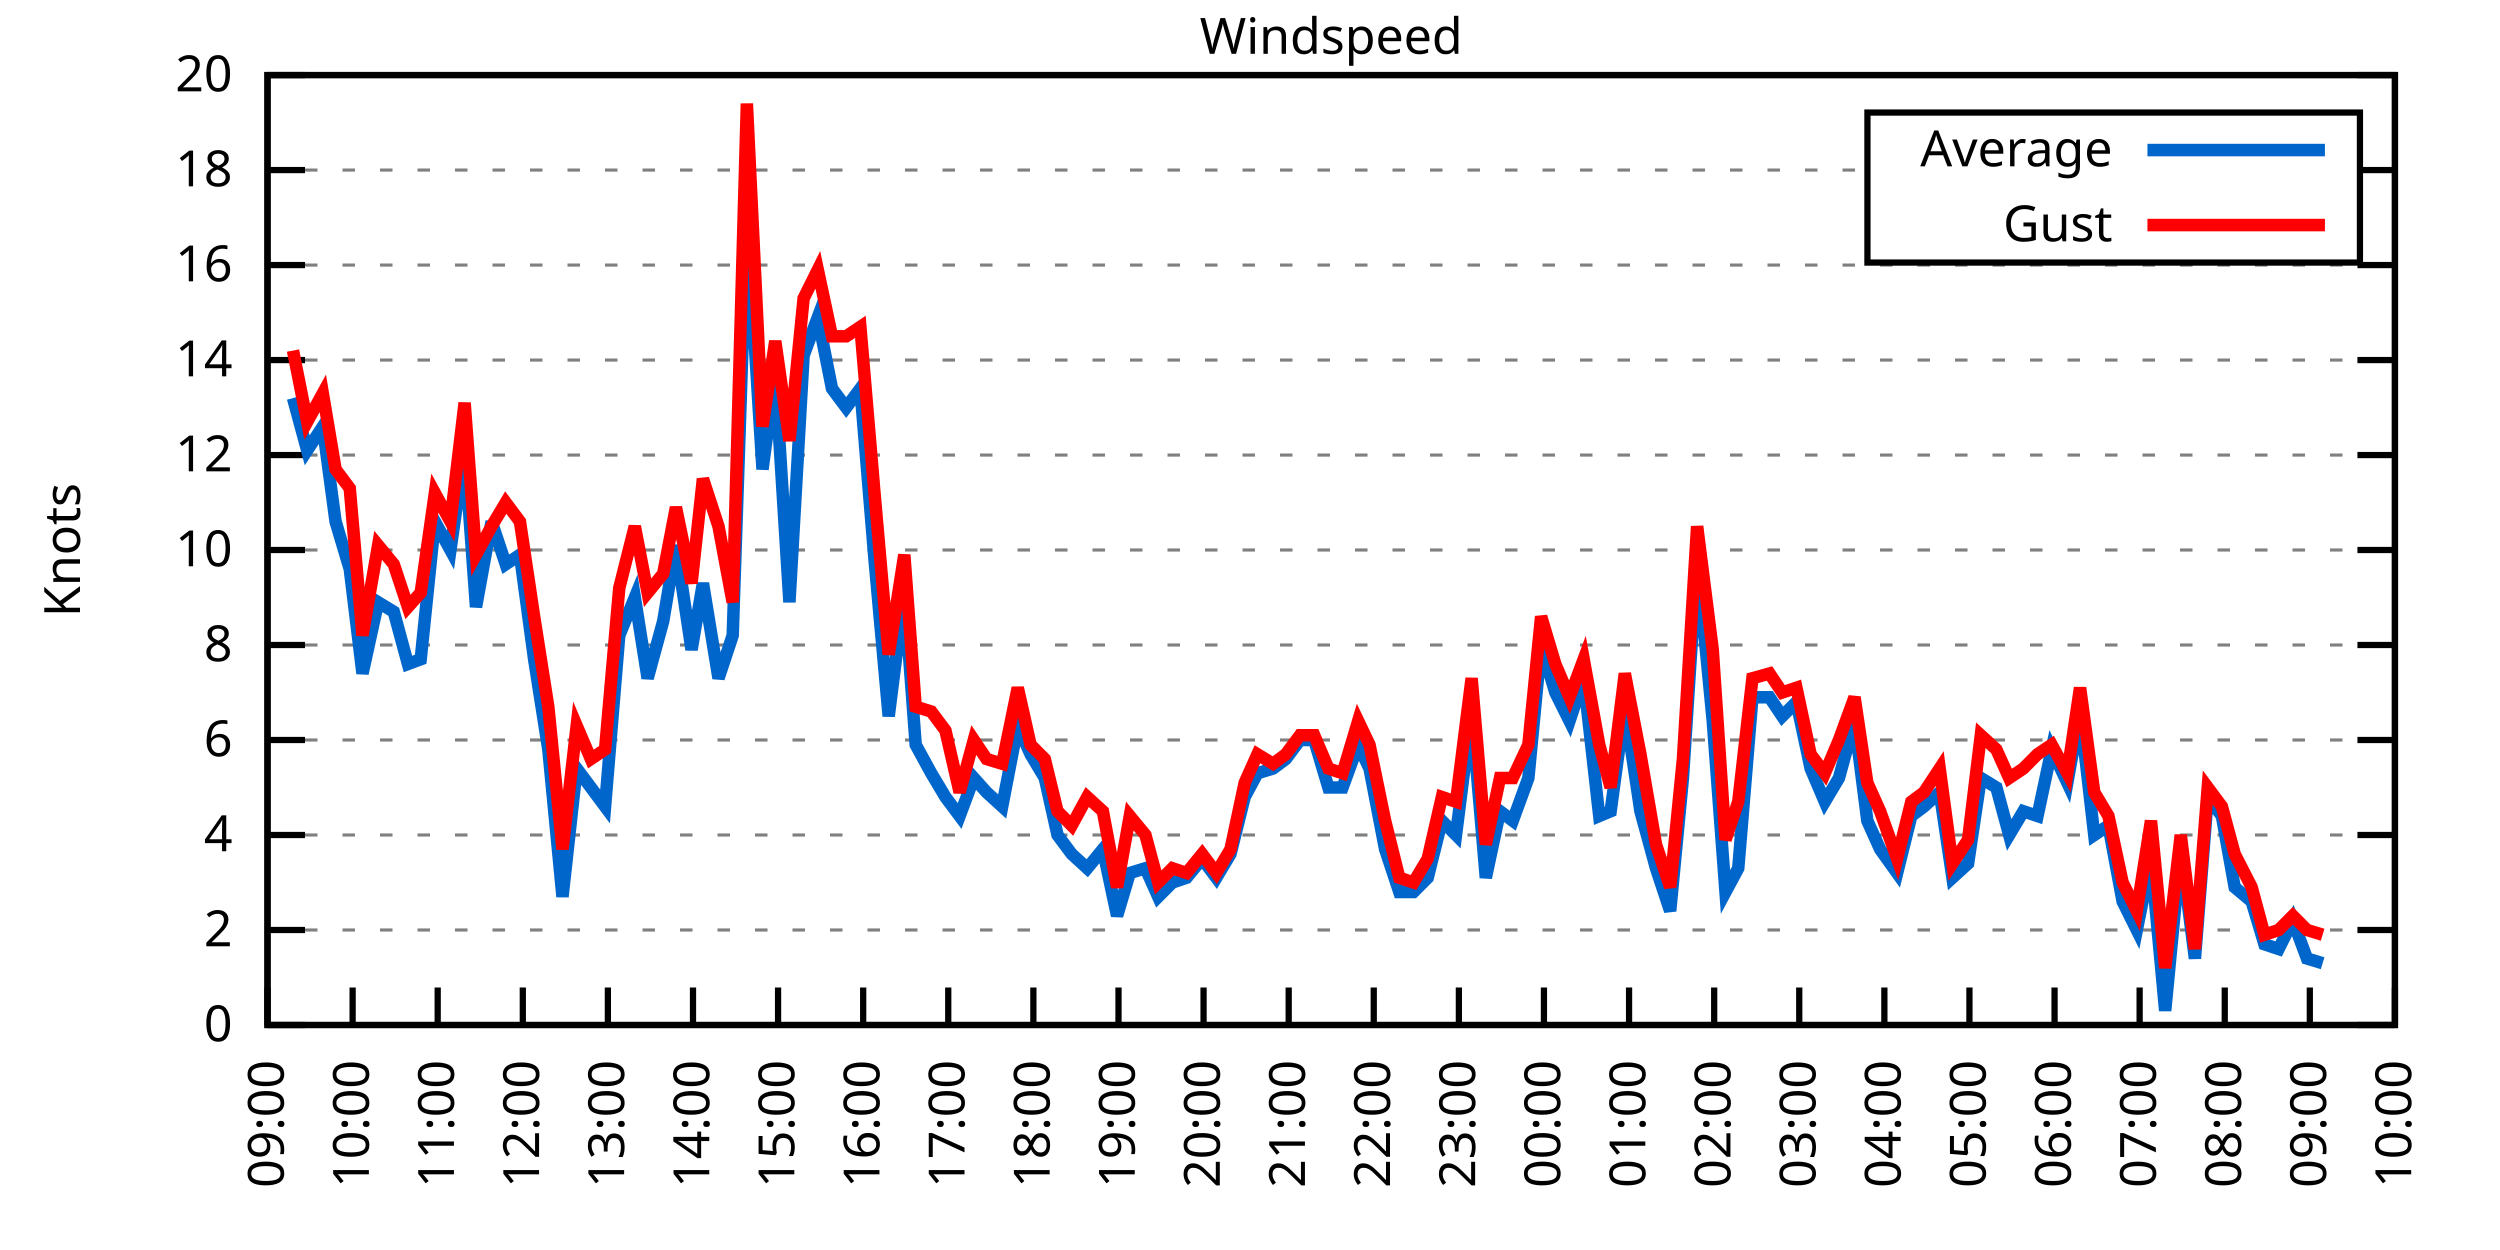
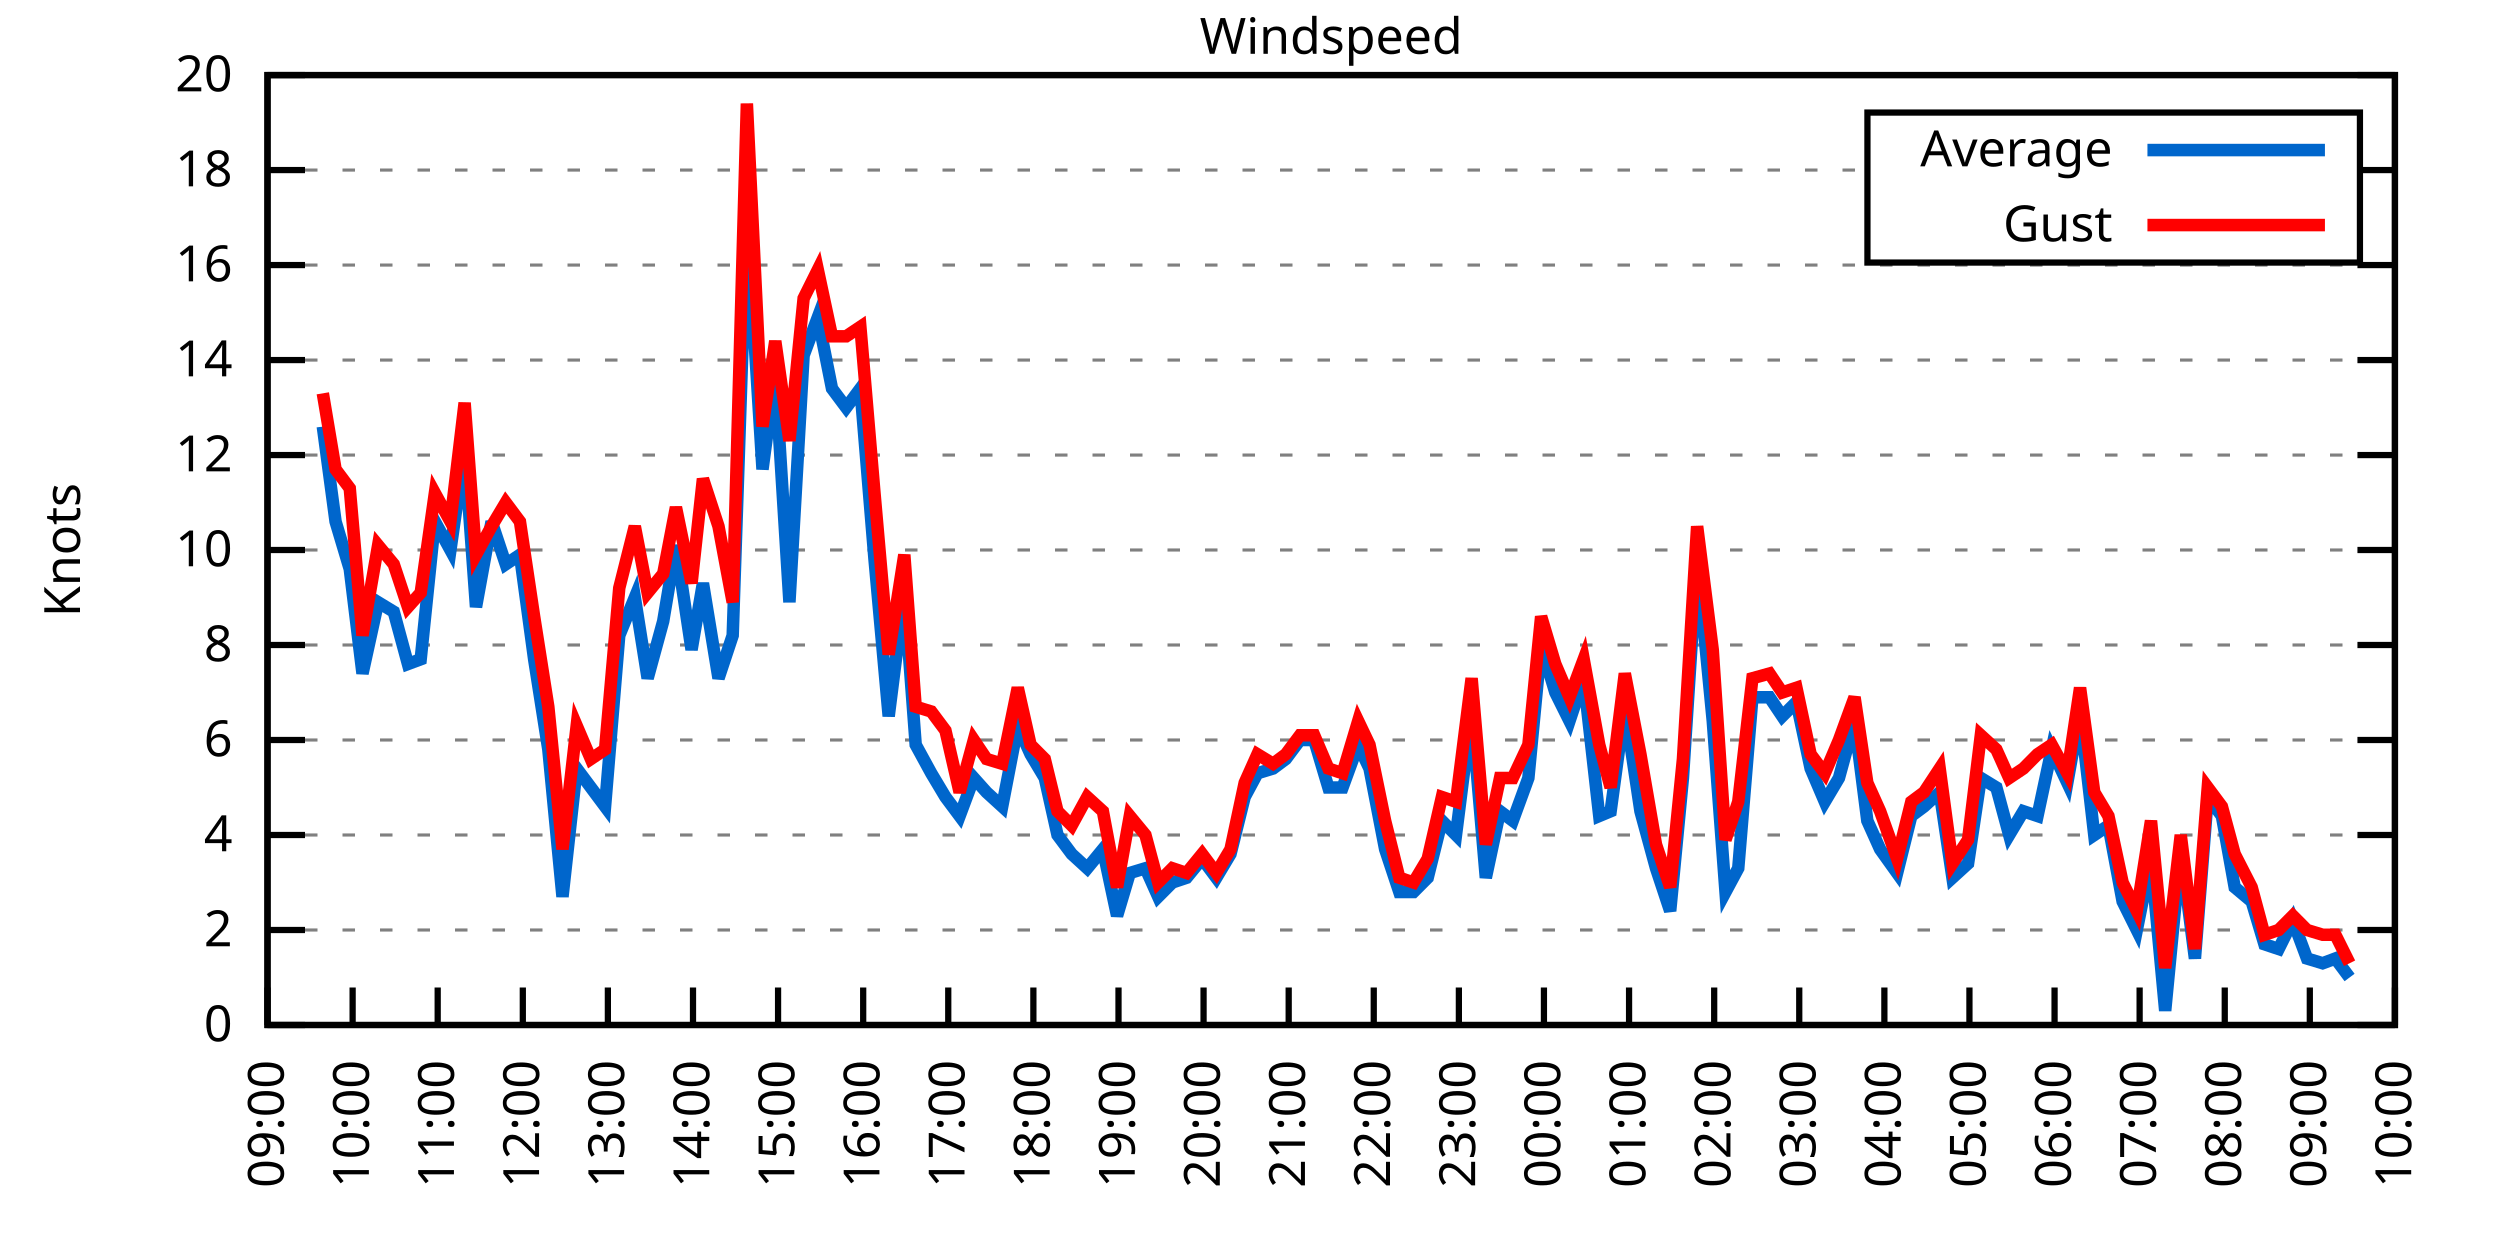
<svg xmlns="http://www.w3.org/2000/svg" xmlns:xlink="http://www.w3.org/1999/xlink" width="400" height="200" viewBox="0 0 400 200">
  <g id="gnuplot_canvas">
    <rect x="0" y="0" width="400" height="200" fill="none" />
    <defs>
      <circle id="gpDot" r="0.5" stroke-width="0.5" stroke="currentColor" />
      <path id="gpPt0" stroke-width="0.333" stroke="currentColor" d="M-1,0 h2 M0,-1 v2" />
      <path id="gpPt1" stroke-width="0.333" stroke="currentColor" d="M-1,-1 L1,1 M1,-1 L-1,1" />
      <path id="gpPt2" stroke-width="0.333" stroke="currentColor" d="M-1,0 L1,0 M0,-1 L0,1 M-1,-1 L1,1 M-1,1 L1,-1" />
      <rect id="gpPt3" stroke-width="0.333" stroke="currentColor" x="-1" y="-1" width="2" height="2" />
      <rect id="gpPt4" stroke-width="0.333" stroke="currentColor" fill="currentColor" x="-1" y="-1" width="2" height="2" />
      <circle id="gpPt5" stroke-width="0.333" stroke="currentColor" cx="0" cy="0" r="1" />
      <use xlink:href="#gpPt5" id="gpPt6" fill="currentColor" stroke="none" />
      <path id="gpPt7" stroke-width="0.333" stroke="currentColor" d="M0,-1.33 L-1.33,0.67 L1.33,0.67 z" />
      <use xlink:href="#gpPt7" id="gpPt8" fill="currentColor" stroke="none" />
      <use xlink:href="#gpPt7" id="gpPt9" stroke="currentColor" transform="rotate(180)" />
      <use xlink:href="#gpPt9" id="gpPt10" fill="currentColor" stroke="none" />
      <use xlink:href="#gpPt3" id="gpPt11" stroke="currentColor" transform="rotate(45)" />
      <use xlink:href="#gpPt11" id="gpPt12" fill="currentColor" stroke="none" />
      <path id="gpPt13" stroke-width="0.333" stroke="currentColor" d="M0,1.330 L1.265,0.411 L0.782,-1.067 L-0.782,-1.076 L-1.265,0.411 z" />
      <use xlink:href="#gpPt13" id="gpPt14" fill="currentColor" stroke="none" />
      <filter id="textbox" filterUnits="objectBoundingBox" x="0" y="0" height="1" width="1">
        <feFlood flood-color="white" flood-opacity="1" result="bgnd" />
        <feComposite in="SourceGraphic" in2="bgnd" operator="atop" />
      </filter>
      <filter id="greybox" filterUnits="objectBoundingBox" x="0" y="0" height="1" width="1">
        <feFlood flood-color="lightgrey" flood-opacity="1" result="grey" />
        <feComposite in="SourceGraphic" in2="grey" operator="atop" />
      </filter>
    </defs>
    <g fill="none" color="white" stroke="currentColor" stroke-width="1.00" stroke-linecap="butt" stroke-linejoin="miter">
</g>
    <g fill="none" color="black" stroke="currentColor" stroke-width="1.00" stroke-linecap="butt" stroke-linejoin="miter">
      <g stroke="none" shape-rendering="crispEdges">
        <polygon fill="rgb(255, 255, 255)" points="42.80,164.00 383.18,164.00 383.18,12.02 42.80,12.02 " />
      </g>
    </g>
    <g fill="none" color="black" stroke="currentColor" stroke-width="1.00" stroke-linecap="butt" stroke-linejoin="miter">
</g>
    <g fill="none" color="black" stroke="black" stroke-width="0.50" stroke-linecap="butt" stroke-linejoin="miter">
</g>
    <g fill="none" color="gray" stroke="currentColor" stroke-width="0.50" stroke-linecap="butt" stroke-linejoin="miter">
      <path stroke="gray" stroke-dasharray="2,4" class="gridline" d="M42.80,164.00 L383.19,164.00  " />
    </g>
    <g fill="none" color="gray" stroke="gray" stroke-width="1.00" stroke-linecap="butt" stroke-linejoin="miter">
</g>
    <g fill="none" color="black" stroke="currentColor" stroke-width="1.00" stroke-linecap="butt" stroke-linejoin="miter">
      <path stroke="black" d="M42.80,164.00 L48.80,164.00 M383.19,164.00 L377.19,164.00  " />
      <g transform="translate(37.20,166.60)" stroke="none" fill="black" font-family="Sans" font-size="8.00" text-anchor="end">
        <text>
          <tspan font-family="Sans"> 0</tspan>
        </text>
      </g>
    </g>
    <g fill="none" color="black" stroke="currentColor" stroke-width="1.00" stroke-linecap="butt" stroke-linejoin="miter">
</g>
    <g fill="none" color="black" stroke="black" stroke-width="0.50" stroke-linecap="butt" stroke-linejoin="miter">
</g>
    <g fill="none" color="gray" stroke="currentColor" stroke-width="0.50" stroke-linecap="butt" stroke-linejoin="miter">
      <path stroke="gray" stroke-dasharray="2,4" class="gridline" d="M42.80,148.80 L383.19,148.80  " />
    </g>
    <g fill="none" color="gray" stroke="gray" stroke-width="1.00" stroke-linecap="butt" stroke-linejoin="miter">
</g>
    <g fill="none" color="black" stroke="currentColor" stroke-width="1.00" stroke-linecap="butt" stroke-linejoin="miter">
      <path stroke="black" d="M42.80,148.80 L48.80,148.80 M383.19,148.80 L377.19,148.80  " />
      <g transform="translate(37.20,151.40)" stroke="none" fill="black" font-family="Sans" font-size="8.00" text-anchor="end">
        <text>
          <tspan font-family="Sans"> 2</tspan>
        </text>
      </g>
    </g>
    <g fill="none" color="black" stroke="currentColor" stroke-width="1.00" stroke-linecap="butt" stroke-linejoin="miter">
</g>
    <g fill="none" color="black" stroke="black" stroke-width="0.50" stroke-linecap="butt" stroke-linejoin="miter">
</g>
    <g fill="none" color="gray" stroke="currentColor" stroke-width="0.50" stroke-linecap="butt" stroke-linejoin="miter">
      <path stroke="gray" stroke-dasharray="2,4" class="gridline" d="M42.80,133.60 L383.19,133.60  " />
    </g>
    <g fill="none" color="gray" stroke="gray" stroke-width="1.00" stroke-linecap="butt" stroke-linejoin="miter">
</g>
    <g fill="none" color="black" stroke="currentColor" stroke-width="1.00" stroke-linecap="butt" stroke-linejoin="miter">
      <path stroke="black" d="M42.80,133.60 L48.80,133.60 M383.19,133.60 L377.19,133.60  " />
      <g transform="translate(37.20,136.20)" stroke="none" fill="black" font-family="Sans" font-size="8.00" text-anchor="end">
        <text>
          <tspan font-family="Sans"> 4</tspan>
        </text>
      </g>
    </g>
    <g fill="none" color="black" stroke="currentColor" stroke-width="1.00" stroke-linecap="butt" stroke-linejoin="miter">
</g>
    <g fill="none" color="black" stroke="black" stroke-width="0.50" stroke-linecap="butt" stroke-linejoin="miter">
</g>
    <g fill="none" color="gray" stroke="currentColor" stroke-width="0.50" stroke-linecap="butt" stroke-linejoin="miter">
      <path stroke="gray" stroke-dasharray="2,4" class="gridline" d="M42.80,118.40 L383.19,118.40  " />
    </g>
    <g fill="none" color="gray" stroke="gray" stroke-width="1.00" stroke-linecap="butt" stroke-linejoin="miter">
</g>
    <g fill="none" color="black" stroke="currentColor" stroke-width="1.00" stroke-linecap="butt" stroke-linejoin="miter">
      <path stroke="black" d="M42.80,118.40 L48.80,118.40 M383.19,118.40 L377.19,118.40  " />
      <g transform="translate(37.20,121.00)" stroke="none" fill="black" font-family="Sans" font-size="8.00" text-anchor="end">
        <text>
          <tspan font-family="Sans"> 6</tspan>
        </text>
      </g>
    </g>
    <g fill="none" color="black" stroke="currentColor" stroke-width="1.00" stroke-linecap="butt" stroke-linejoin="miter">
</g>
    <g fill="none" color="black" stroke="black" stroke-width="0.50" stroke-linecap="butt" stroke-linejoin="miter">
</g>
    <g fill="none" color="gray" stroke="currentColor" stroke-width="0.50" stroke-linecap="butt" stroke-linejoin="miter">
      <path stroke="gray" stroke-dasharray="2,4" class="gridline" d="M42.80,103.20 L383.19,103.20  " />
    </g>
    <g fill="none" color="gray" stroke="gray" stroke-width="1.00" stroke-linecap="butt" stroke-linejoin="miter">
</g>
    <g fill="none" color="black" stroke="currentColor" stroke-width="1.00" stroke-linecap="butt" stroke-linejoin="miter">
      <path stroke="black" d="M42.80,103.20 L48.80,103.20 M383.19,103.20 L377.19,103.20  " />
      <g transform="translate(37.20,105.80)" stroke="none" fill="black" font-family="Sans" font-size="8.00" text-anchor="end">
        <text>
          <tspan font-family="Sans"> 8</tspan>
        </text>
      </g>
    </g>
    <g fill="none" color="black" stroke="currentColor" stroke-width="1.00" stroke-linecap="butt" stroke-linejoin="miter">
</g>
    <g fill="none" color="black" stroke="black" stroke-width="0.50" stroke-linecap="butt" stroke-linejoin="miter">
</g>
    <g fill="none" color="gray" stroke="currentColor" stroke-width="0.50" stroke-linecap="butt" stroke-linejoin="miter">
      <path stroke="gray" stroke-dasharray="2,4" class="gridline" d="M42.80,88.00 L383.19,88.00  " />
    </g>
    <g fill="none" color="gray" stroke="gray" stroke-width="1.00" stroke-linecap="butt" stroke-linejoin="miter">
</g>
    <g fill="none" color="black" stroke="currentColor" stroke-width="1.00" stroke-linecap="butt" stroke-linejoin="miter">
      <path stroke="black" d="M42.80,88.00 L48.80,88.00 M383.19,88.00 L377.19,88.00  " />
      <g transform="translate(37.20,90.60)" stroke="none" fill="black" font-family="Sans" font-size="8.00" text-anchor="end">
        <text>
          <tspan font-family="Sans"> 10</tspan>
        </text>
      </g>
    </g>
    <g fill="none" color="black" stroke="currentColor" stroke-width="1.00" stroke-linecap="butt" stroke-linejoin="miter">
</g>
    <g fill="none" color="black" stroke="black" stroke-width="0.50" stroke-linecap="butt" stroke-linejoin="miter">
</g>
    <g fill="none" color="gray" stroke="currentColor" stroke-width="0.50" stroke-linecap="butt" stroke-linejoin="miter">
      <path stroke="gray" stroke-dasharray="2,4" class="gridline" d="M42.80,72.81 L383.19,72.81  " />
    </g>
    <g fill="none" color="gray" stroke="gray" stroke-width="1.00" stroke-linecap="butt" stroke-linejoin="miter">
</g>
    <g fill="none" color="black" stroke="currentColor" stroke-width="1.00" stroke-linecap="butt" stroke-linejoin="miter">
      <path stroke="black" d="M42.80,72.81 L48.80,72.81 M383.19,72.81 L377.19,72.81  " />
      <g transform="translate(37.20,75.41)" stroke="none" fill="black" font-family="Sans" font-size="8.00" text-anchor="end">
        <text>
          <tspan font-family="Sans"> 12</tspan>
        </text>
      </g>
    </g>
    <g fill="none" color="black" stroke="currentColor" stroke-width="1.00" stroke-linecap="butt" stroke-linejoin="miter">
</g>
    <g fill="none" color="black" stroke="black" stroke-width="0.50" stroke-linecap="butt" stroke-linejoin="miter">
</g>
    <g fill="none" color="gray" stroke="currentColor" stroke-width="0.50" stroke-linecap="butt" stroke-linejoin="miter">
      <path stroke="gray" stroke-dasharray="2,4" class="gridline" d="M42.80,57.61 L383.19,57.61  " />
    </g>
    <g fill="none" color="gray" stroke="gray" stroke-width="1.00" stroke-linecap="butt" stroke-linejoin="miter">
</g>
    <g fill="none" color="black" stroke="currentColor" stroke-width="1.00" stroke-linecap="butt" stroke-linejoin="miter">
      <path stroke="black" d="M42.80,57.61 L48.80,57.61 M383.19,57.61 L377.19,57.61  " />
      <g transform="translate(37.20,60.21)" stroke="none" fill="black" font-family="Sans" font-size="8.00" text-anchor="end">
        <text>
          <tspan font-family="Sans"> 14</tspan>
        </text>
      </g>
    </g>
    <g fill="none" color="black" stroke="currentColor" stroke-width="1.00" stroke-linecap="butt" stroke-linejoin="miter">
</g>
    <g fill="none" color="black" stroke="black" stroke-width="0.50" stroke-linecap="butt" stroke-linejoin="miter">
</g>
    <g fill="none" color="gray" stroke="currentColor" stroke-width="0.50" stroke-linecap="butt" stroke-linejoin="miter">
      <path stroke="gray" stroke-dasharray="2,4" class="gridline" d="M42.80,42.41 L383.19,42.41  " />
    </g>
    <g fill="none" color="gray" stroke="gray" stroke-width="1.00" stroke-linecap="butt" stroke-linejoin="miter">
</g>
    <g fill="none" color="black" stroke="currentColor" stroke-width="1.00" stroke-linecap="butt" stroke-linejoin="miter">
      <path stroke="black" d="M42.80,42.41 L48.80,42.41 M383.19,42.41 L377.19,42.41  " />
      <g transform="translate(37.20,45.01)" stroke="none" fill="black" font-family="Sans" font-size="8.00" text-anchor="end">
        <text>
          <tspan font-family="Sans"> 16</tspan>
        </text>
      </g>
    </g>
    <g fill="none" color="black" stroke="currentColor" stroke-width="1.00" stroke-linecap="butt" stroke-linejoin="miter">
</g>
    <g fill="none" color="black" stroke="black" stroke-width="0.50" stroke-linecap="butt" stroke-linejoin="miter">
</g>
    <g fill="none" color="gray" stroke="currentColor" stroke-width="0.50" stroke-linecap="butt" stroke-linejoin="miter">
      <path stroke="gray" stroke-dasharray="2,4" class="gridline" d="M42.80,27.21 L298.79,27.21 M377.59,27.21 L383.19,27.21  " />
    </g>
    <g fill="none" color="gray" stroke="gray" stroke-width="1.00" stroke-linecap="butt" stroke-linejoin="miter">
</g>
    <g fill="none" color="black" stroke="currentColor" stroke-width="1.00" stroke-linecap="butt" stroke-linejoin="miter">
      <path stroke="black" d="M42.80,27.21 L48.80,27.21 M383.19,27.21 L377.19,27.21  " />
      <g transform="translate(37.20,29.81)" stroke="none" fill="black" font-family="Sans" font-size="8.00" text-anchor="end">
        <text>
          <tspan font-family="Sans"> 18</tspan>
        </text>
      </g>
    </g>
    <g fill="none" color="black" stroke="currentColor" stroke-width="1.00" stroke-linecap="butt" stroke-linejoin="miter">
</g>
    <g fill="none" color="black" stroke="black" stroke-width="0.50" stroke-linecap="butt" stroke-linejoin="miter">
</g>
    <g fill="none" color="gray" stroke="currentColor" stroke-width="0.50" stroke-linecap="butt" stroke-linejoin="miter">
      <path stroke="gray" stroke-dasharray="2,4" class="gridline" d="M42.80,12.01 L383.19,12.01  " />
    </g>
    <g fill="none" color="gray" stroke="gray" stroke-width="1.00" stroke-linecap="butt" stroke-linejoin="miter">
</g>
    <g fill="none" color="black" stroke="currentColor" stroke-width="1.00" stroke-linecap="butt" stroke-linejoin="miter">
      <path stroke="black" d="M42.80,12.01 L48.80,12.01 M383.19,12.01 L377.19,12.01  " />
      <g transform="translate(37.20,14.61)" stroke="none" fill="black" font-family="Sans" font-size="8.00" text-anchor="end">
        <text>
          <tspan font-family="Sans"> 20</tspan>
        </text>
      </g>
    </g>
    <g fill="none" color="black" stroke="currentColor" stroke-width="1.00" stroke-linecap="butt" stroke-linejoin="miter">
      <path stroke="black" d="M42.80,164.00 L42.80,158.00  " />
      <g transform="translate(45.40,169.60) rotate(270.00)" stroke="none" fill="black" font-family="Sans" font-size="8.00" text-anchor="end">
        <text>
          <tspan font-family="Sans">09:00</tspan>
        </text>
      </g>
    </g>
    <g fill="none" color="black" stroke="currentColor" stroke-width="1.00" stroke-linecap="butt" stroke-linejoin="miter">
      <path stroke="black" d="M56.42,164.00 L56.42,158.00  " />
      <g transform="translate(59.02,169.60) rotate(270.00)" stroke="none" fill="black" font-family="Sans" font-size="8.00" text-anchor="end">
        <text>
          <tspan font-family="Sans">10:00</tspan>
        </text>
      </g>
    </g>
    <g fill="none" color="black" stroke="currentColor" stroke-width="1.00" stroke-linecap="butt" stroke-linejoin="miter">
      <path stroke="black" d="M70.03,164.00 L70.03,158.00  " />
      <g transform="translate(72.63,169.60) rotate(270.00)" stroke="none" fill="black" font-family="Sans" font-size="8.00" text-anchor="end">
        <text>
          <tspan font-family="Sans">11:00</tspan>
        </text>
      </g>
    </g>
    <g fill="none" color="black" stroke="currentColor" stroke-width="1.00" stroke-linecap="butt" stroke-linejoin="miter">
      <path stroke="black" d="M83.65,164.00 L83.65,158.00  " />
      <g transform="translate(86.25,169.60) rotate(270.00)" stroke="none" fill="black" font-family="Sans" font-size="8.00" text-anchor="end">
        <text>
          <tspan font-family="Sans">12:00</tspan>
        </text>
      </g>
    </g>
    <g fill="none" color="black" stroke="currentColor" stroke-width="1.00" stroke-linecap="butt" stroke-linejoin="miter">
      <path stroke="black" d="M97.26,164.00 L97.26,158.00  " />
      <g transform="translate(99.86,169.60) rotate(270.00)" stroke="none" fill="black" font-family="Sans" font-size="8.00" text-anchor="end">
        <text>
          <tspan font-family="Sans">13:00</tspan>
        </text>
      </g>
    </g>
    <g fill="none" color="black" stroke="currentColor" stroke-width="1.00" stroke-linecap="butt" stroke-linejoin="miter">
      <path stroke="black" d="M110.88,164.00 L110.88,158.00  " />
      <g transform="translate(113.48,169.60) rotate(270.00)" stroke="none" fill="black" font-family="Sans" font-size="8.00" text-anchor="end">
        <text>
          <tspan font-family="Sans">14:00</tspan>
        </text>
      </g>
    </g>
    <g fill="none" color="black" stroke="currentColor" stroke-width="1.00" stroke-linecap="butt" stroke-linejoin="miter">
      <path stroke="black" d="M124.49,164.00 L124.49,158.00  " />
      <g transform="translate(127.09,169.60) rotate(270.00)" stroke="none" fill="black" font-family="Sans" font-size="8.00" text-anchor="end">
        <text>
          <tspan font-family="Sans">15:00</tspan>
        </text>
      </g>
    </g>
    <g fill="none" color="black" stroke="currentColor" stroke-width="1.00" stroke-linecap="butt" stroke-linejoin="miter">
      <path stroke="black" d="M138.11,164.00 L138.11,158.00  " />
      <g transform="translate(140.71,169.60) rotate(270.00)" stroke="none" fill="black" font-family="Sans" font-size="8.00" text-anchor="end">
        <text>
          <tspan font-family="Sans">16:00</tspan>
        </text>
      </g>
    </g>
    <g fill="none" color="black" stroke="currentColor" stroke-width="1.00" stroke-linecap="butt" stroke-linejoin="miter">
      <path stroke="black" d="M151.72,164.00 L151.72,158.00  " />
      <g transform="translate(154.32,169.60) rotate(270.00)" stroke="none" fill="black" font-family="Sans" font-size="8.00" text-anchor="end">
        <text>
          <tspan font-family="Sans">17:00</tspan>
        </text>
      </g>
    </g>
    <g fill="none" color="black" stroke="currentColor" stroke-width="1.00" stroke-linecap="butt" stroke-linejoin="miter">
      <path stroke="black" d="M165.34,164.00 L165.34,158.00  " />
      <g transform="translate(167.94,169.60) rotate(270.00)" stroke="none" fill="black" font-family="Sans" font-size="8.00" text-anchor="end">
        <text>
          <tspan font-family="Sans">18:00</tspan>
        </text>
      </g>
    </g>
    <g fill="none" color="black" stroke="currentColor" stroke-width="1.00" stroke-linecap="butt" stroke-linejoin="miter">
      <path stroke="black" d="M178.96,164.00 L178.96,158.00  " />
      <g transform="translate(181.56,169.60) rotate(270.00)" stroke="none" fill="black" font-family="Sans" font-size="8.00" text-anchor="end">
        <text>
          <tspan font-family="Sans">19:00</tspan>
        </text>
      </g>
    </g>
    <g fill="none" color="black" stroke="currentColor" stroke-width="1.00" stroke-linecap="butt" stroke-linejoin="miter">
      <path stroke="black" d="M192.57,164.00 L192.57,158.00  " />
      <g transform="translate(195.17,169.60) rotate(270.00)" stroke="none" fill="black" font-family="Sans" font-size="8.00" text-anchor="end">
        <text>
          <tspan font-family="Sans">20:00</tspan>
        </text>
      </g>
    </g>
    <g fill="none" color="black" stroke="currentColor" stroke-width="1.00" stroke-linecap="butt" stroke-linejoin="miter">
      <path stroke="black" d="M206.19,164.00 L206.19,158.00  " />
      <g transform="translate(208.79,169.60) rotate(270.00)" stroke="none" fill="black" font-family="Sans" font-size="8.00" text-anchor="end">
        <text>
          <tspan font-family="Sans">21:00</tspan>
        </text>
      </g>
    </g>
    <g fill="none" color="black" stroke="currentColor" stroke-width="1.00" stroke-linecap="butt" stroke-linejoin="miter">
      <path stroke="black" d="M219.80,164.00 L219.80,158.00  " />
      <g transform="translate(222.40,169.60) rotate(270.00)" stroke="none" fill="black" font-family="Sans" font-size="8.00" text-anchor="end">
        <text>
          <tspan font-family="Sans">22:00</tspan>
        </text>
      </g>
    </g>
    <g fill="none" color="black" stroke="currentColor" stroke-width="1.00" stroke-linecap="butt" stroke-linejoin="miter">
      <path stroke="black" d="M233.42,164.00 L233.42,158.00  " />
      <g transform="translate(236.02,169.60) rotate(270.00)" stroke="none" fill="black" font-family="Sans" font-size="8.00" text-anchor="end">
        <text>
          <tspan font-family="Sans">23:00</tspan>
        </text>
      </g>
    </g>
    <g fill="none" color="black" stroke="currentColor" stroke-width="1.00" stroke-linecap="butt" stroke-linejoin="miter">
      <path stroke="black" d="M247.03,164.00 L247.03,158.00  " />
      <g transform="translate(249.63,169.60) rotate(270.00)" stroke="none" fill="black" font-family="Sans" font-size="8.00" text-anchor="end">
        <text>
          <tspan font-family="Sans">00:00</tspan>
        </text>
      </g>
    </g>
    <g fill="none" color="black" stroke="currentColor" stroke-width="1.00" stroke-linecap="butt" stroke-linejoin="miter">
      <path stroke="black" d="M260.65,164.00 L260.65,158.00  " />
      <g transform="translate(263.25,169.60) rotate(270.00)" stroke="none" fill="black" font-family="Sans" font-size="8.00" text-anchor="end">
        <text>
          <tspan font-family="Sans">01:00</tspan>
        </text>
      </g>
    </g>
    <g fill="none" color="black" stroke="currentColor" stroke-width="1.00" stroke-linecap="butt" stroke-linejoin="miter">
      <path stroke="black" d="M274.27,164.00 L274.27,158.00  " />
      <g transform="translate(276.87,169.60) rotate(270.00)" stroke="none" fill="black" font-family="Sans" font-size="8.00" text-anchor="end">
        <text>
          <tspan font-family="Sans">02:00</tspan>
        </text>
      </g>
    </g>
    <g fill="none" color="black" stroke="currentColor" stroke-width="1.00" stroke-linecap="butt" stroke-linejoin="miter">
      <path stroke="black" d="M287.88,164.00 L287.88,158.00  " />
      <g transform="translate(290.48,169.60) rotate(270.00)" stroke="none" fill="black" font-family="Sans" font-size="8.00" text-anchor="end">
        <text>
          <tspan font-family="Sans">03:00</tspan>
        </text>
      </g>
    </g>
    <g fill="none" color="black" stroke="currentColor" stroke-width="1.00" stroke-linecap="butt" stroke-linejoin="miter">
      <path stroke="black" d="M301.50,164.00 L301.50,158.00  " />
      <g transform="translate(304.10,169.60) rotate(270.00)" stroke="none" fill="black" font-family="Sans" font-size="8.00" text-anchor="end">
        <text>
          <tspan font-family="Sans">04:00</tspan>
        </text>
      </g>
    </g>
    <g fill="none" color="black" stroke="currentColor" stroke-width="1.00" stroke-linecap="butt" stroke-linejoin="miter">
      <path stroke="black" d="M315.11,164.00 L315.11,158.00  " />
      <g transform="translate(317.71,169.60) rotate(270.00)" stroke="none" fill="black" font-family="Sans" font-size="8.00" text-anchor="end">
        <text>
          <tspan font-family="Sans">05:00</tspan>
        </text>
      </g>
    </g>
    <g fill="none" color="black" stroke="currentColor" stroke-width="1.00" stroke-linecap="butt" stroke-linejoin="miter">
      <path stroke="black" d="M328.73,164.00 L328.73,158.00  " />
      <g transform="translate(331.33,169.60) rotate(270.00)" stroke="none" fill="black" font-family="Sans" font-size="8.00" text-anchor="end">
        <text>
          <tspan font-family="Sans">06:00</tspan>
        </text>
      </g>
    </g>
    <g fill="none" color="black" stroke="currentColor" stroke-width="1.00" stroke-linecap="butt" stroke-linejoin="miter">
      <path stroke="black" d="M342.34,164.00 L342.34,158.00  " />
      <g transform="translate(344.94,169.60) rotate(270.00)" stroke="none" fill="black" font-family="Sans" font-size="8.00" text-anchor="end">
        <text>
          <tspan font-family="Sans">07:00</tspan>
        </text>
      </g>
    </g>
    <g fill="none" color="black" stroke="currentColor" stroke-width="1.00" stroke-linecap="butt" stroke-linejoin="miter">
      <path stroke="black" d="M355.96,164.00 L355.96,158.00  " />
      <g transform="translate(358.56,169.60) rotate(270.00)" stroke="none" fill="black" font-family="Sans" font-size="8.00" text-anchor="end">
        <text>
          <tspan font-family="Sans">08:00</tspan>
        </text>
      </g>
    </g>
    <g fill="none" color="black" stroke="currentColor" stroke-width="1.00" stroke-linecap="butt" stroke-linejoin="miter">
      <path stroke="black" d="M369.57,164.00 L369.57,158.00  " />
      <g transform="translate(372.17,169.60) rotate(270.00)" stroke="none" fill="black" font-family="Sans" font-size="8.00" text-anchor="end">
        <text>
          <tspan font-family="Sans">09:00</tspan>
        </text>
      </g>
    </g>
    <g fill="none" color="black" stroke="currentColor" stroke-width="1.00" stroke-linecap="butt" stroke-linejoin="miter">
      <path stroke="black" d="M383.19,164.00 L383.19,158.00  " />
      <g transform="translate(385.79,169.60) rotate(270.00)" stroke="none" fill="black" font-family="Sans" font-size="8.00" text-anchor="end">
        <text>
          <tspan font-family="Sans">10:00</tspan>
        </text>
      </g>
    </g>
    <g fill="none" color="black" stroke="currentColor" stroke-width="1.00" stroke-linecap="butt" stroke-linejoin="miter">
</g>
    <g fill="none" color="black" stroke="currentColor" stroke-width="1.00" stroke-linecap="butt" stroke-linejoin="miter">
      <path stroke="black" d="M42.80,12.01 L42.80,164.00 L383.19,164.00 L383.19,12.01 L42.80,12.01 Z  " />
    </g>
    <g fill="none" color="black" stroke="currentColor" stroke-width="1.00" stroke-linecap="butt" stroke-linejoin="miter">
</g>
    <g fill="none" color="black" stroke="currentColor" stroke-width="1.00" stroke-linecap="butt" stroke-linejoin="miter">
      <path stroke="black" d="M298.79,42.01 L298.79,18.01 L377.59,18.01 L377.59,42.01 L298.79,42.01 Z  " />
    </g>
    <g id="Windspeed_plot_1">
      <g fill="none" color="white" stroke="black" stroke-width="2.00" stroke-linecap="butt" stroke-linejoin="miter">
</g>
      <g fill="none" color="black" stroke="currentColor" stroke-width="2.00" stroke-linecap="butt" stroke-linejoin="miter">
        <g transform="translate(337.99,26.61)" stroke="none" fill="black" font-family="Sans" font-size="8.00" text-anchor="end">
          <text>
            <tspan font-family="Sans">Average</tspan>
          </text>
        </g>
      </g>
      <g fill="none" color="black" stroke="currentColor" stroke-width="2.00" stroke-linecap="butt" stroke-linejoin="miter">
-         <path stroke="rgb(  0, 102, 204)" d="M343.59,24.01 L371.99,24.01 M46.88,63.69 L49.15,72.05 L51.65,68.25 L53.69,83.45 L55.96,91.04 L58.00,107.76   L60.50,96.36 L63.00,97.88 L65.27,106.24 L67.31,105.48 L69.58,83.45 L72.07,88.00 L74.34,72.05 L76.16,97.12   L78.65,83.45 L80.92,90.28 L83.19,88.76 L85.46,105.48 L87.73,119.92 L90.00,143.48 L92.27,122.96 L94.54,126.00   L96.81,129.04 L99.08,101.68 L101.57,95.60 L103.62,108.52 L106.11,99.40 L108.15,87.25 L110.65,103.96 L112.47,93.32   L114.96,108.52 L117.23,101.68 L119.50,34.81 L122.00,75.09 L124.04,59.89 L126.31,96.36 L128.58,56.85 L130.85,50.77   L133.12,62.17 L135.39,65.21 L137.66,62.17 L139.92,89.52 L142.19,114.60 L144.69,94.84 L146.51,119.16 L149.00,123.72   L151.27,127.52 L153.54,130.56 L155.81,124.48 L157.85,126.76 L160.35,129.04 L162.84,116.12 L164.89,120.68 L167.16,124.48   L169.20,133.60 L171.47,136.64 L173.96,138.92 L176.46,135.88 L178.73,146.52 L180.77,139.68 L183.27,138.92 L185.31,143.48   L187.58,141.20 L189.85,140.44 L192.34,137.40 L194.61,140.44 L196.88,136.64 L199.15,127.52 L201.19,123.72 L203.69,122.96   L205.73,121.44 L208.00,118.40 L210.27,118.40 L212.54,126.00 L214.81,126.00 L217.31,119.16 L219.12,122.96 L221.62,135.88   L223.89,142.72 L226.16,142.72 L228.43,140.44 L230.70,131.32 L232.96,133.60 L235.46,113.84 L237.73,140.44 L240.00,129.80   L242.04,131.32 L244.54,124.48 L246.58,103.20 L248.85,110.80 L251.12,115.36 L253.39,108.52 L255.88,130.56 L257.70,129.80   L259.97,113.08 L262.47,129.80 L264.96,138.92 L267.23,145.76 L269.27,124.48 L271.54,89.52 L274.04,115.36 L276.08,142.72   L278.12,138.92 L280.39,111.56 L283.12,111.56 L285.16,114.60 L287.43,112.32 L289.70,122.96 L291.97,128.28 L294.23,124.48   L296.73,115.36 L298.77,131.32 L300.82,135.88 L303.54,139.68 L305.81,130.56 L307.85,129.04 L310.35,126.76 L312.39,140.44   L314.89,138.16 L316.93,124.48 L319.42,126.00 L321.47,133.60 L323.74,129.80 L326.00,130.56 L328.27,119.92 L330.77,125.24   L332.81,113.84 L335.08,133.60 L337.35,132.08 L339.62,144.24 L341.89,148.80 L344.16,137.40 L346.43,161.72 L348.92,135.88   L351.19,153.36 L353.24,127.52 L355.50,130.56 L357.55,141.96 L360.27,144.24 L362.31,151.08 L364.58,151.84 L366.85,147.28   L369.12,153.36 L371.62,154.12  " />
+         <path stroke="rgb(  0, 102, 204)" d="M343.59,24.01 L371.99,24.01 M51.65,68.25 L53.69,83.45 L55.96,91.04 L58.00,107.76 L60.50,96.36 L63.00,97.88   L65.27,106.24 L67.31,105.48 L69.58,83.45 L72.07,88.00 L74.34,72.05 L76.16,97.12 L78.65,83.45 L80.92,90.28   L83.19,88.76 L85.46,105.48 L87.73,119.92 L90.00,143.48 L92.27,122.96 L94.54,126.00 L96.81,129.04 L99.08,101.68   L101.57,95.60 L103.62,108.52 L106.11,99.40 L108.15,87.25 L110.65,103.96 L112.47,93.32 L114.96,108.52 L117.23,101.68   L119.50,34.81 L122.00,75.09 L124.04,59.89 L126.31,96.36 L128.58,56.85 L130.85,50.77 L133.12,62.17 L135.39,65.21   L137.66,62.17 L139.92,89.52 L142.19,114.60 L144.69,94.84 L146.51,119.16 L149.00,123.72 L151.27,127.52 L153.54,130.56   L155.81,124.48 L157.85,126.76 L160.35,129.04 L162.84,116.12 L164.89,120.68 L167.16,124.48 L169.20,133.60 L171.47,136.64   L173.96,138.92 L176.46,135.88 L178.73,146.52 L180.77,139.68 L183.27,138.92 L185.31,143.48 L187.58,141.20 L189.85,140.44   L192.34,137.40 L194.61,140.44 L196.88,136.64 L199.15,127.52 L201.19,123.72 L203.69,122.96 L205.73,121.44 L208.00,118.40   L210.27,118.40 L212.54,126.00 L214.81,126.00 L217.31,119.16 L219.12,122.96 L221.62,135.88 L223.89,142.72 L226.16,142.72   L228.43,140.44 L230.70,131.32 L232.96,133.60 L235.46,113.84 L237.73,140.44 L240.00,129.80 L242.04,131.32 L244.54,124.48   L246.58,103.20 L248.85,110.80 L251.12,115.36 L253.39,108.52 L255.88,130.56 L257.70,129.80 L259.97,113.08 L262.47,129.80   L264.96,138.92 L267.23,145.76 L269.27,124.48 L271.54,89.52 L274.04,115.36 L276.08,142.72 L278.12,138.92 L280.39,111.56   L283.12,111.56 L285.16,114.60 L287.43,112.32 L289.70,122.96 L291.97,128.28 L294.23,124.48 L296.73,115.36 L298.77,131.32   L300.82,135.88 L303.54,139.68 L305.81,130.56 L307.85,129.04 L310.35,126.76 L312.39,140.44 L314.89,138.16 L316.93,124.48   L319.42,126.00 L321.47,133.60 L323.74,129.80 L326.00,130.56 L328.27,119.92 L330.77,125.24 L332.81,113.84 L335.08,133.60   L337.35,132.08 L339.62,144.24 L341.89,148.80 L344.16,137.40 L346.43,161.72 L348.92,135.88 L351.19,153.36 L353.24,127.52   L355.50,130.56 L357.55,141.96 L360.27,144.24 L362.31,151.08 L364.58,151.84 L366.85,147.28 L369.12,153.36 L371.62,154.12   L373.66,153.36 L375.93,156.40  " />
      </g>
    </g>
    <g id="Windspeed_plot_2">
      <g fill="none" color="black" stroke="currentColor" stroke-width="2.00" stroke-linecap="butt" stroke-linejoin="miter">
        <g transform="translate(337.99,38.61)" stroke="none" fill="black" font-family="Sans" font-size="8.00" text-anchor="end">
          <text>
            <tspan font-family="Sans">Gust</tspan>
          </text>
        </g>
      </g>
      <g fill="none" color="black" stroke="currentColor" stroke-width="2.00" stroke-linecap="butt" stroke-linejoin="miter">
-         <path stroke="rgb(255,   0,   0)" d="M343.59,36.01 L371.99,36.01 M46.88,56.09 L49.15,67.49 L51.65,62.93 L53.69,75.09 L55.96,78.13 L58.00,101.68   L60.50,87.25 L63.00,90.28 L65.27,97.12 L67.31,94.84 L69.58,78.89 L72.07,83.45 L74.34,64.45 L76.16,88.76   L78.65,84.21 L80.92,80.41 L83.19,83.45 L85.46,98.64 L87.73,113.08 L90.00,135.88 L92.27,116.12 L94.54,121.44   L96.81,119.92 L99.08,94.08 L101.57,84.21 L103.62,94.84 L106.11,91.80 L108.15,81.17 L110.65,93.32 L112.47,76.61   L114.96,84.21 L117.23,96.36 L119.50,16.57 L122.00,68.25 L124.04,54.57 L126.31,70.53 L128.58,47.73 L130.85,43.17   L133.12,53.81 L135.39,53.81 L137.66,52.29 L139.92,78.89 L142.19,104.72 L144.69,88.76 L146.51,113.08 L149.00,113.84   L151.27,116.88 L153.54,126.76 L155.81,118.40 L157.85,121.44 L160.35,122.20 L162.84,110.04 L164.89,119.16 L167.16,121.44   L169.20,129.80 L171.47,132.08 L173.96,127.52 L176.46,129.80 L178.73,141.96 L180.77,130.56 L183.27,133.60 L185.31,141.20   L187.58,138.92 L189.85,139.68 L192.34,136.64 L194.61,139.68 L196.88,135.88 L199.15,125.24 L201.19,120.68 L203.69,122.20   L205.73,120.68 L208.00,117.64 L210.27,117.64 L212.54,122.96 L214.81,123.72 L217.31,115.36 L219.12,119.16 L221.62,131.32   L223.89,140.44 L226.16,141.20 L228.43,137.40 L230.70,127.52 L232.96,128.28 L235.46,108.52 L237.73,135.12 L240.00,124.48   L242.04,124.48 L244.54,119.16 L246.58,98.64 L248.85,106.24 L251.12,111.56 L253.39,105.48 L255.88,119.16 L257.70,126.00   L259.97,107.76 L262.47,120.68 L264.96,135.12 L267.23,141.96 L269.27,121.44 L271.54,84.21 L274.04,103.96 L276.08,134.36   L278.12,128.28 L280.39,108.52 L283.12,107.76 L285.16,110.80 L287.43,110.04 L289.70,120.68 L291.97,123.72 L294.23,118.40   L296.73,111.56 L298.77,125.24 L300.82,129.80 L303.54,137.40 L305.81,128.28 L307.85,126.76 L310.35,122.96 L312.39,138.16   L314.89,134.36 L316.93,117.64 L319.42,119.92 L321.47,124.48 L323.74,122.96 L326.00,120.68 L328.27,119.16 L330.77,123.72   L332.81,110.04 L335.08,126.76 L337.35,130.56 L339.62,141.20 L341.89,145.76 L344.16,131.32 L346.43,154.88 L348.92,133.60   L351.19,151.84 L353.24,126.00 L355.50,129.04 L357.55,136.64 L360.27,141.96 L362.31,149.56 L364.58,148.80 L366.85,146.52   L369.12,148.80 L371.62,149.56  " />
+         <path stroke="rgb(255,   0,   0)" d="M343.59,36.01 L371.99,36.01 M51.65,62.93 L53.69,75.09 L55.96,78.13 L58.00,101.68 L60.50,87.25 L63.00,90.28   L65.27,97.12 L67.31,94.84 L69.58,78.89 L72.07,83.45 L74.34,64.45 L76.16,88.76 L78.65,84.21 L80.92,80.41   L83.19,83.45 L85.46,98.64 L87.73,113.08 L90.00,135.88 L92.27,116.12 L94.54,121.44 L96.81,119.92 L99.08,94.08   L101.57,84.21 L103.62,94.84 L106.11,91.80 L108.15,81.17 L110.65,93.32 L112.47,76.61 L114.96,84.21 L117.23,96.36   L119.50,16.57 L122.00,68.25 L124.04,54.57 L126.31,70.53 L128.58,47.73 L130.85,43.17 L133.12,53.81 L135.39,53.81   L137.66,52.29 L139.92,78.89 L142.19,104.72 L144.69,88.76 L146.51,113.08 L149.00,113.84 L151.27,116.88 L153.54,126.76   L155.81,118.40 L157.85,121.44 L160.35,122.20 L162.84,110.04 L164.89,119.16 L167.16,121.44 L169.20,129.80 L171.47,132.08   L173.96,127.52 L176.46,129.80 L178.73,141.96 L180.77,130.56 L183.27,133.60 L185.31,141.20 L187.58,138.92 L189.85,139.68   L192.34,136.64 L194.61,139.68 L196.88,135.88 L199.15,125.24 L201.19,120.68 L203.69,122.20 L205.73,120.68 L208.00,117.64   L210.27,117.64 L212.54,122.96 L214.81,123.72 L217.31,115.36 L219.12,119.16 L221.62,131.32 L223.89,140.44 L226.16,141.20   L228.43,137.40 L230.70,127.52 L232.96,128.28 L235.46,108.52 L237.73,135.12 L240.00,124.48 L242.04,124.48 L244.54,119.16   L246.58,98.64 L248.85,106.24 L251.12,111.56 L253.39,105.48 L255.88,119.16 L257.70,126.00 L259.97,107.76 L262.47,120.68   L264.96,135.12 L267.23,141.96 L269.27,121.44 L271.54,84.21 L274.04,103.96 L276.08,134.36 L278.12,128.28 L280.39,108.52   L283.12,107.76 L285.16,110.80 L287.43,110.04 L289.70,120.68 L291.97,123.72 L294.23,118.40 L296.73,111.56 L298.77,125.24   L300.82,129.80 L303.54,137.40 L305.81,128.28 L307.85,126.76 L310.35,122.96 L312.39,138.16 L314.89,134.36 L316.93,117.64   L319.42,119.92 L321.47,124.48 L323.74,122.96 L326.00,120.68 L328.27,119.16 L330.77,123.72 L332.81,110.04 L335.08,126.76   L337.35,130.56 L339.62,141.20 L341.89,145.76 L344.16,131.32 L346.43,154.88 L348.92,133.60 L351.19,151.84 L353.24,126.00   L355.50,129.04 L357.55,136.64 L360.27,141.96 L362.31,149.56 L364.58,148.80 L366.85,146.52 L369.12,148.80 L371.62,149.56   L373.66,149.56 L375.93,154.12  " />
      </g>
    </g>
    <g fill="none" color="black" stroke="currentColor" stroke-width="2.00" stroke-linecap="butt" stroke-linejoin="miter">
</g>
    <g fill="none" color="black" stroke="black" stroke-width="1.00" stroke-linecap="butt" stroke-linejoin="miter">
</g>
    <g fill="none" color="black" stroke="currentColor" stroke-width="1.00" stroke-linecap="butt" stroke-linejoin="miter">
      <path stroke="black" d="M42.80,12.01 L42.80,164.00 L383.19,164.00 L383.19,12.01 L42.80,12.01 Z  " />
      <g transform="translate(12.80,88.01) rotate(270.00)" stroke="none" fill="black" font-family="Sans" font-size="8.00" text-anchor="middle">
        <text>
          <tspan font-family="Sans">Knots</tspan>
        </text>
      </g>
    </g>
    <g fill="none" color="black" stroke="currentColor" stroke-width="1.00" stroke-linecap="butt" stroke-linejoin="miter">
</g>
    <g fill="none" color="black" stroke="currentColor" stroke-width="1.00" stroke-linecap="butt" stroke-linejoin="miter">
      <g transform="translate(212.99,8.61)" stroke="none" fill="black" font-family="Sans" font-size="8.00" text-anchor="middle">
        <text>
          <tspan font-family="Sans">Windspeed</tspan>
        </text>
      </g>
    </g>
    <g fill="none" color="black" stroke="currentColor" stroke-width="1.00" stroke-linecap="butt" stroke-linejoin="miter">
</g>
  </g>
</svg>
